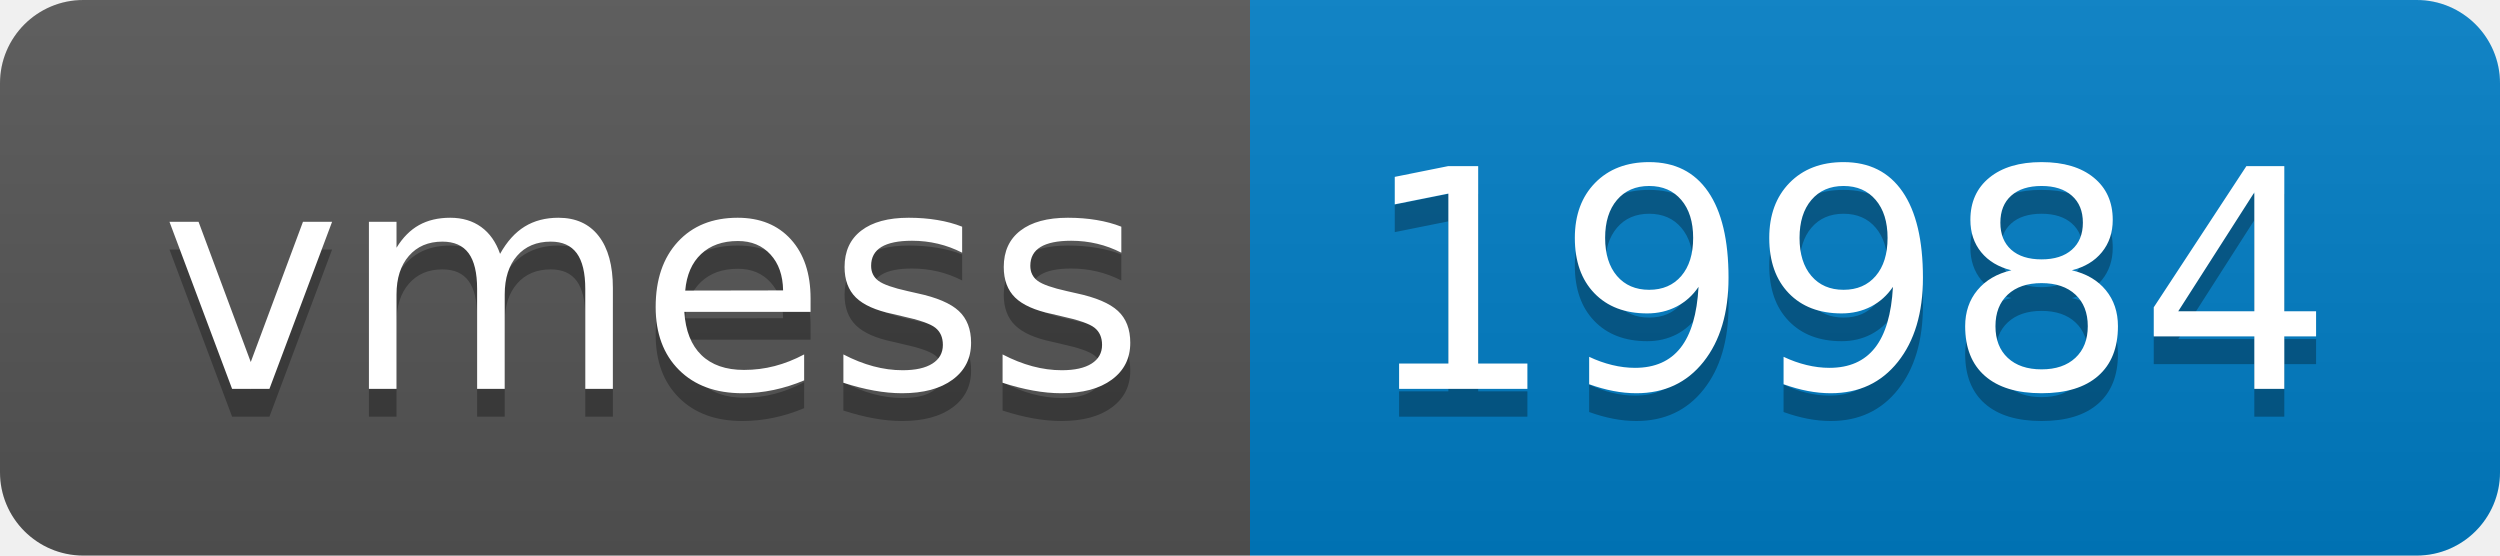
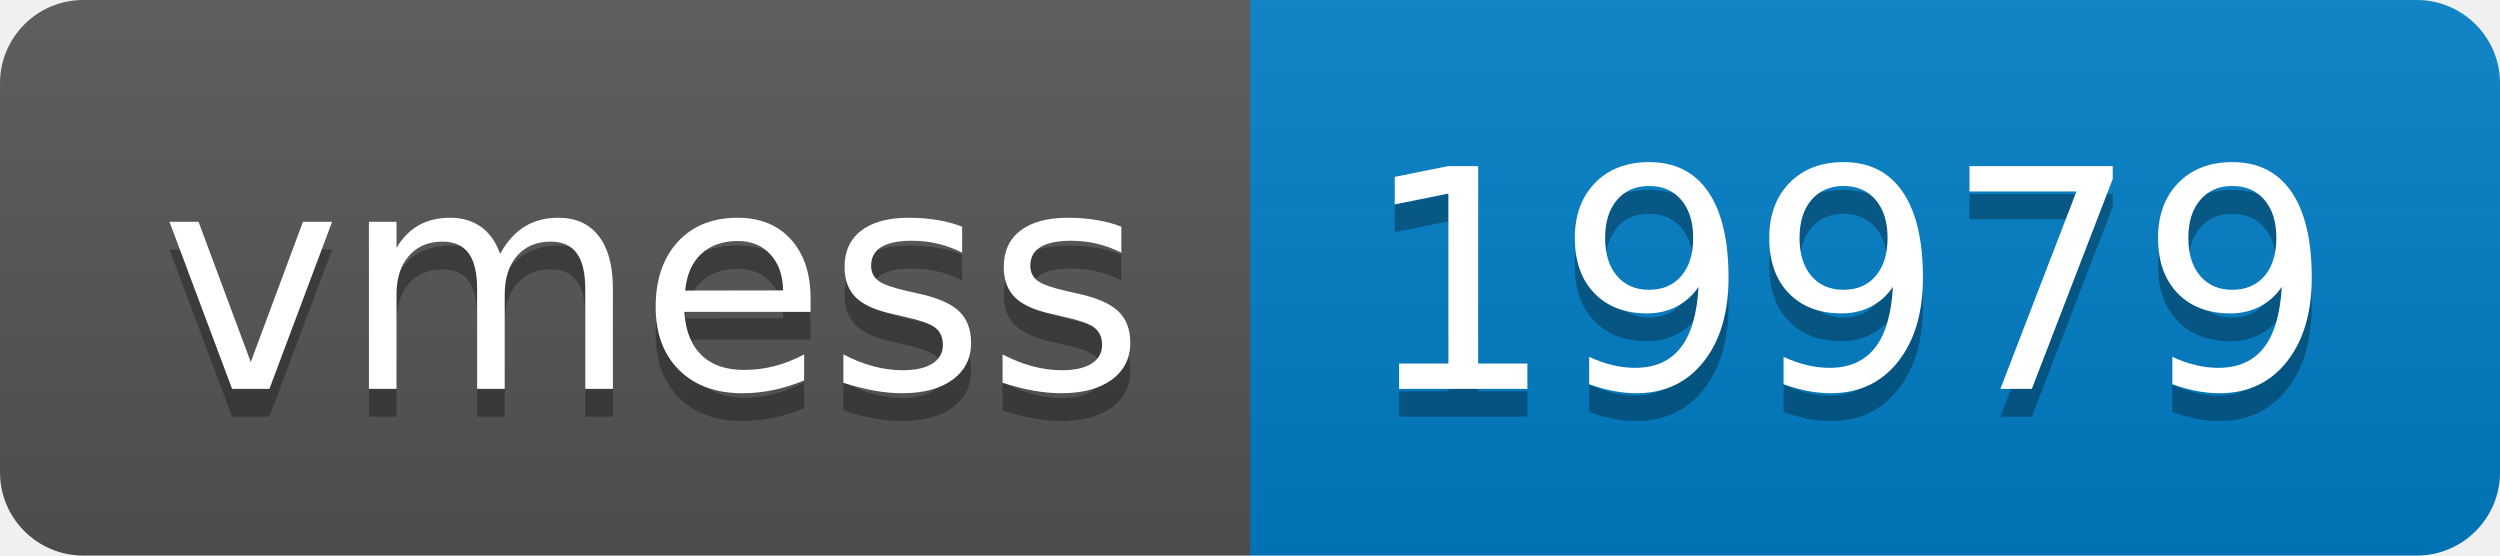
- <svg xmlns="http://www.w3.org/2000/svg" width="90" height="20" role="img" aria-label="vmess: 19984">
+ <svg xmlns="http://www.w3.org/2000/svg" width="90" height="20" role="img" aria-label="vmess: 19979">
  <linearGradient id="s" x2="0" y2="100%">
    <stop offset="0" stop-color="#bbb" stop-opacity=".1" />
    <stop offset="1" stop-opacity=".1" />
  </linearGradient>
  <clipPath id="r">
    <rect width="90" height="20" rx="3" fill="#fff" />
  </clipPath>
  <g clip-path="url(#r)">
    <rect width="45" height="20" fill="#555" />
    <rect x="45" width="45" height="20" fill="#007ec6" />
    <rect width="90" height="20" fill="url(#s)" />
  </g>
  <g fill="#fff" text-anchor="middle" font-family="Verdana,Geneva,DejaVu Sans,sans-serif" text-rendering="geometricPrecision" font-size="110">
    <text aria-hidden="true" x="235" y="150" fill="#010101" fill-opacity=".3" transform="scale(.1)" textLength="350">vmess</text>
    <text x="235" y="140" transform="scale(.1)" fill="#fff" textLength="350">vmess</text>
-     <text aria-hidden="true" x="665" y="150" fill="#010101" fill-opacity=".3" transform="scale(.1)" textLength="350">19984</text>
-     <text x="665" y="140" transform="scale(.1)" fill="#fff" textLength="350">19984</text>
+     <text aria-hidden="true" x="665" y="150" fill="#010101" fill-opacity=".3" transform="scale(.1)" textLength="350">19979</text>
+     <text x="665" y="140" transform="scale(.1)" fill="#fff" textLength="350">19979</text>
  </g>
</svg>
